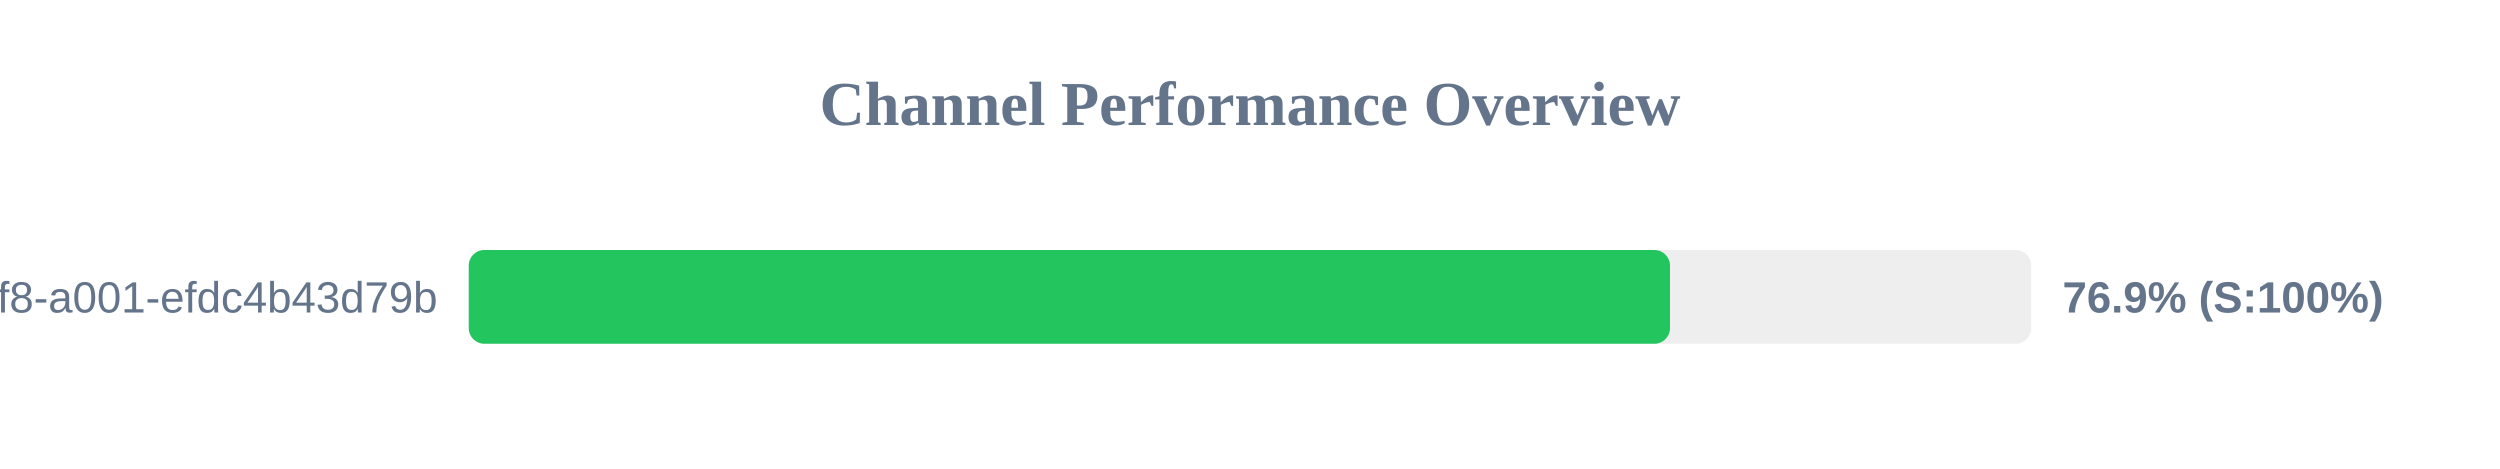
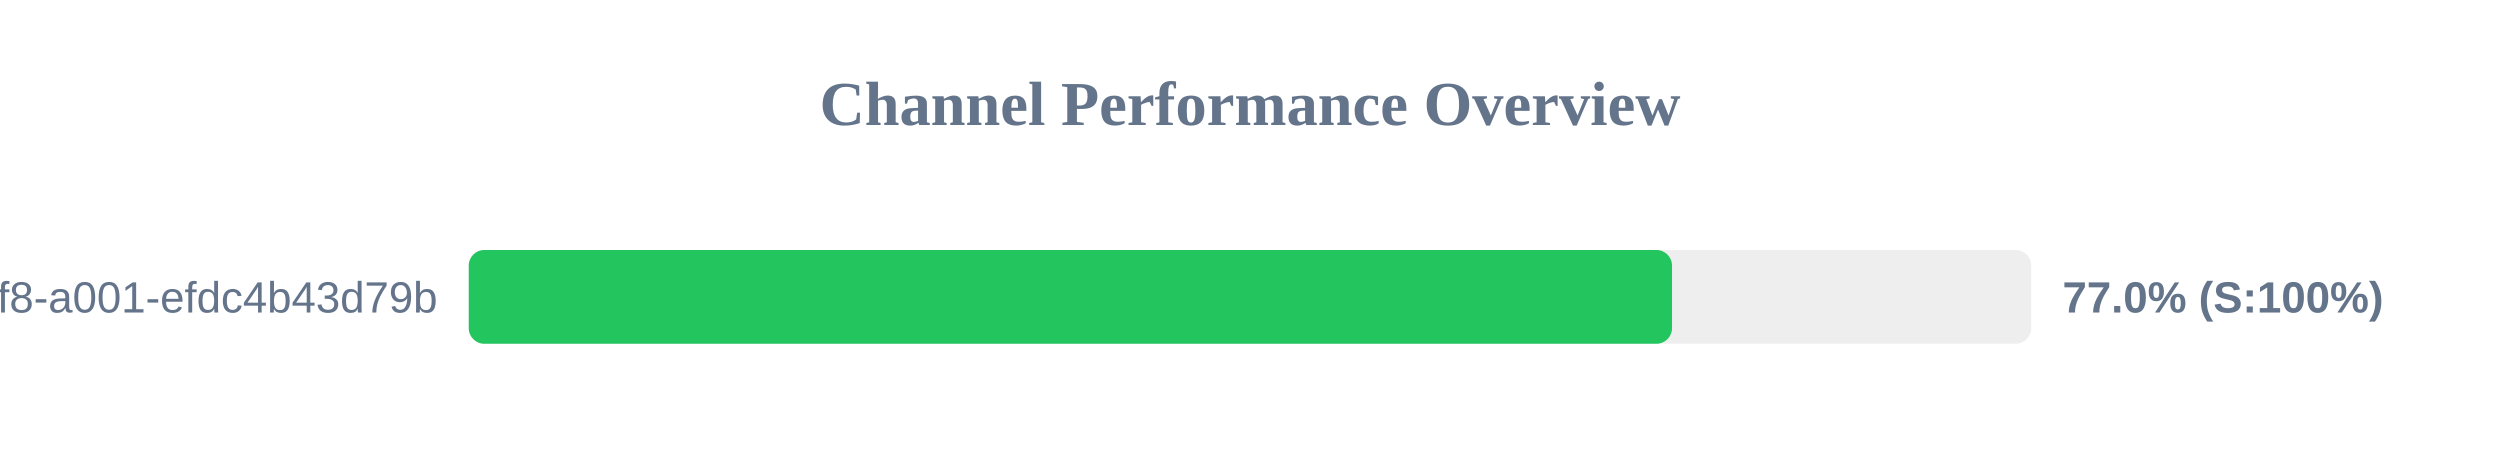
<svg xmlns="http://www.w3.org/2000/svg" width="800" height="150" version="1.1">
  <style>
        .row { font: 14px Arial; fill: #64748b; }
        .score { font: bold 14px Arial; fill: #64748b; }
    </style>
  <text x="400" y="40" text-anchor="middle" font-size="20px" font-weight="bold" fill="#64748b">Channel Performance Overview</text>
  <rect x="150" y="80" width="500" height="30" fill="#eee" rx="5" />
-   <rect x="150" y="80" width="384.4" height="30" fill="#22c55e" rx="5" />
+   <rect x="150" y="80" width="385.05" height="30" fill="#22c55e" rx="5" />
  <text x="140" y="100" text-anchor="end" class="row">?uuid=1fdb6b30-5371-4ff8-a001-efdc4b43d79b</text>
-   <text x="660" y="100" text-anchor="start" class="score">76.9% (S:100%)</text>
+   <text x="660" y="100" text-anchor="start" class="score">77.0% (S:100%)</text>
</svg>
